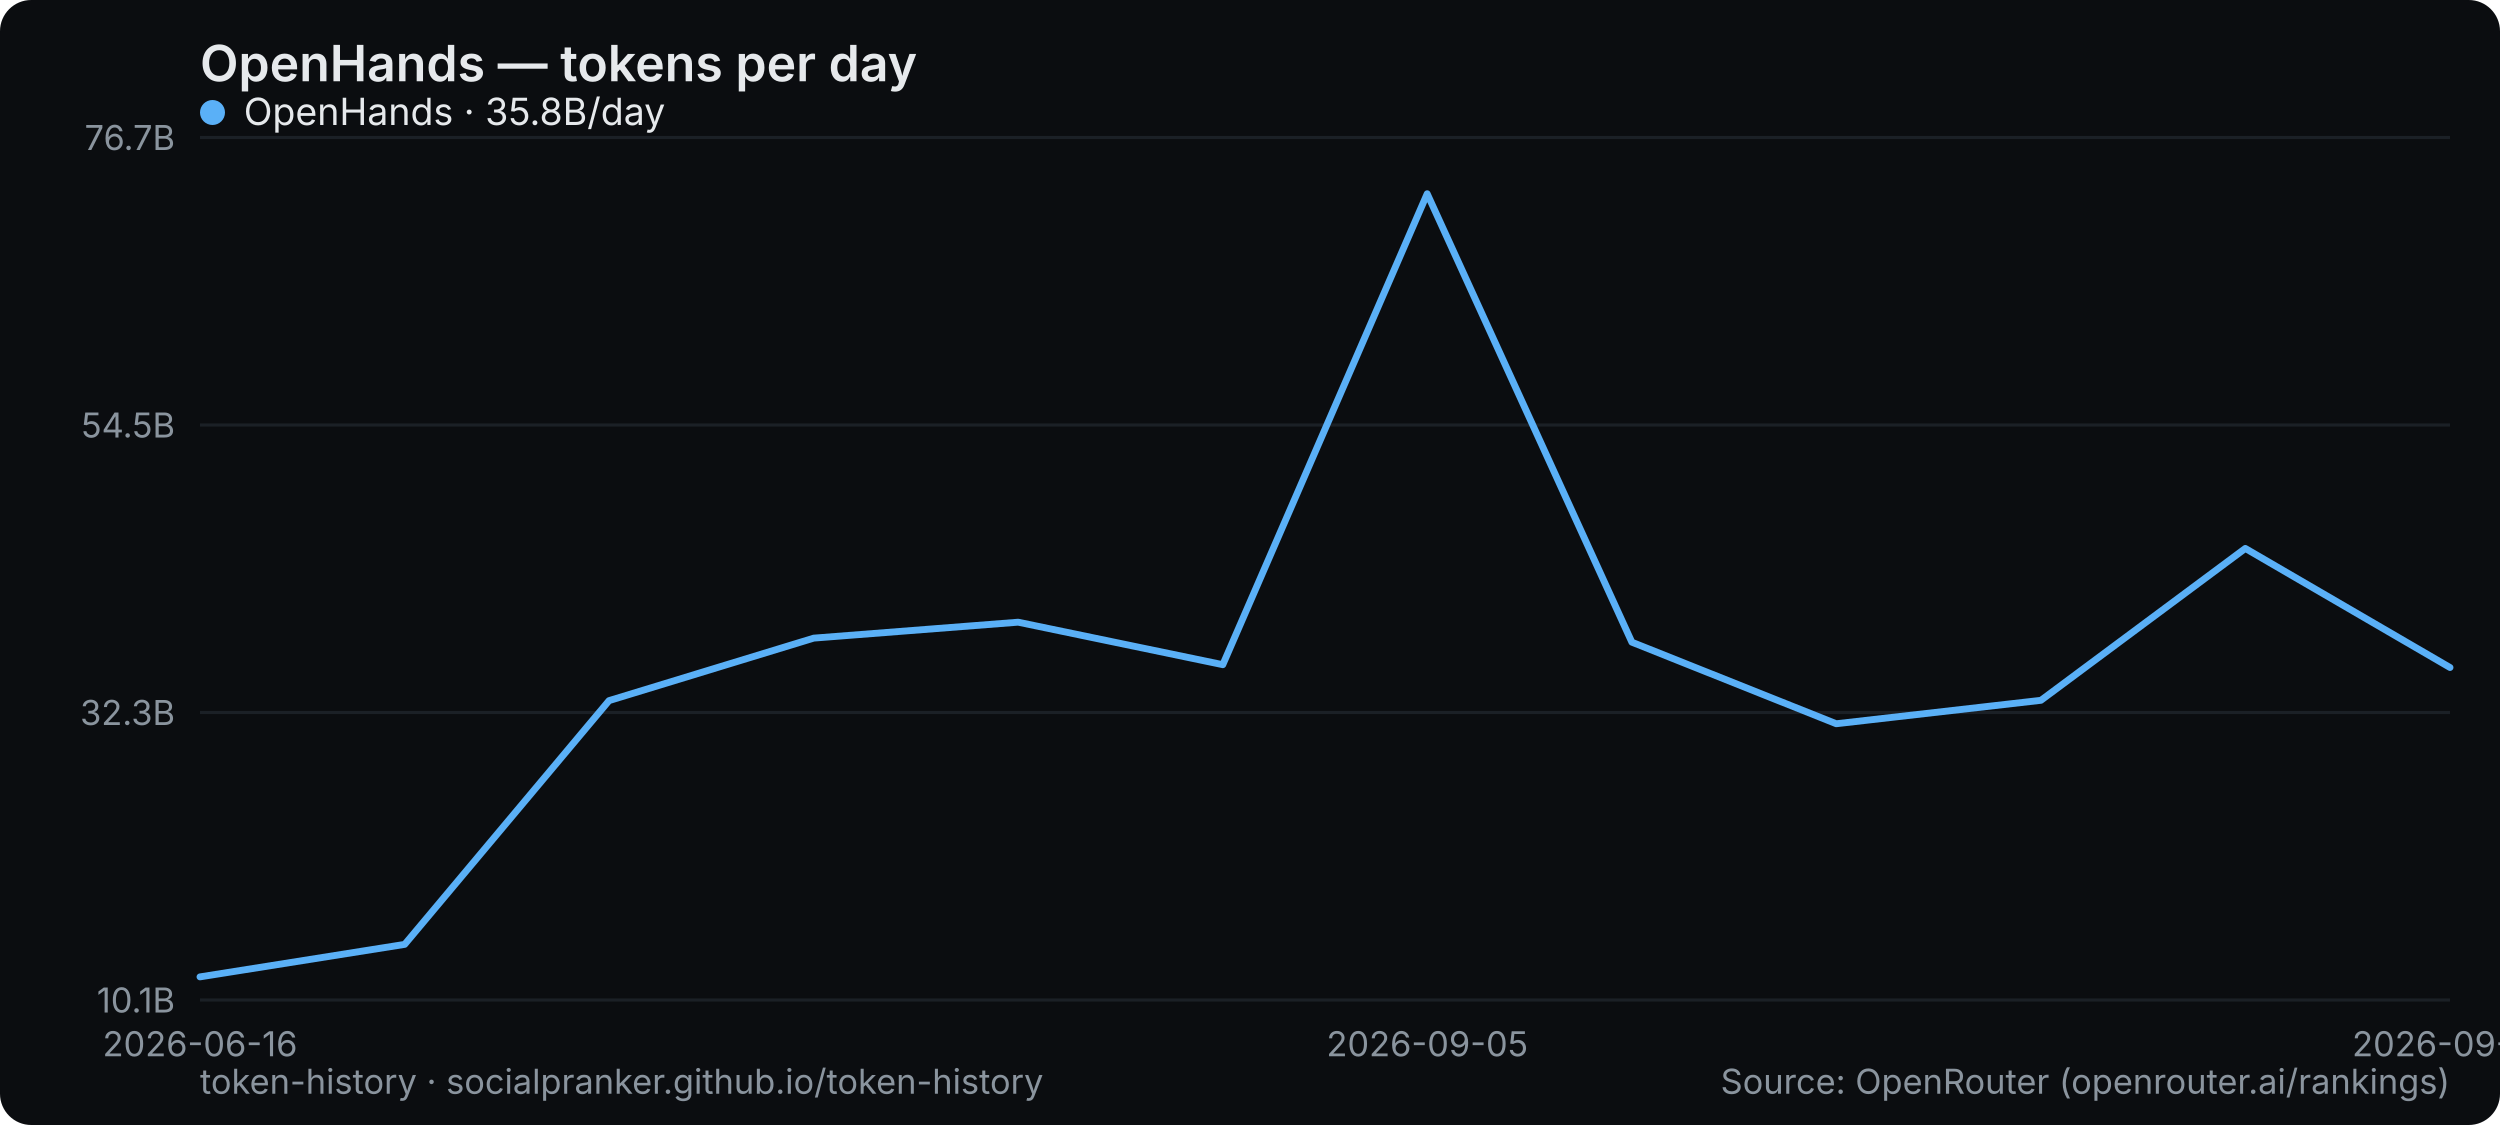
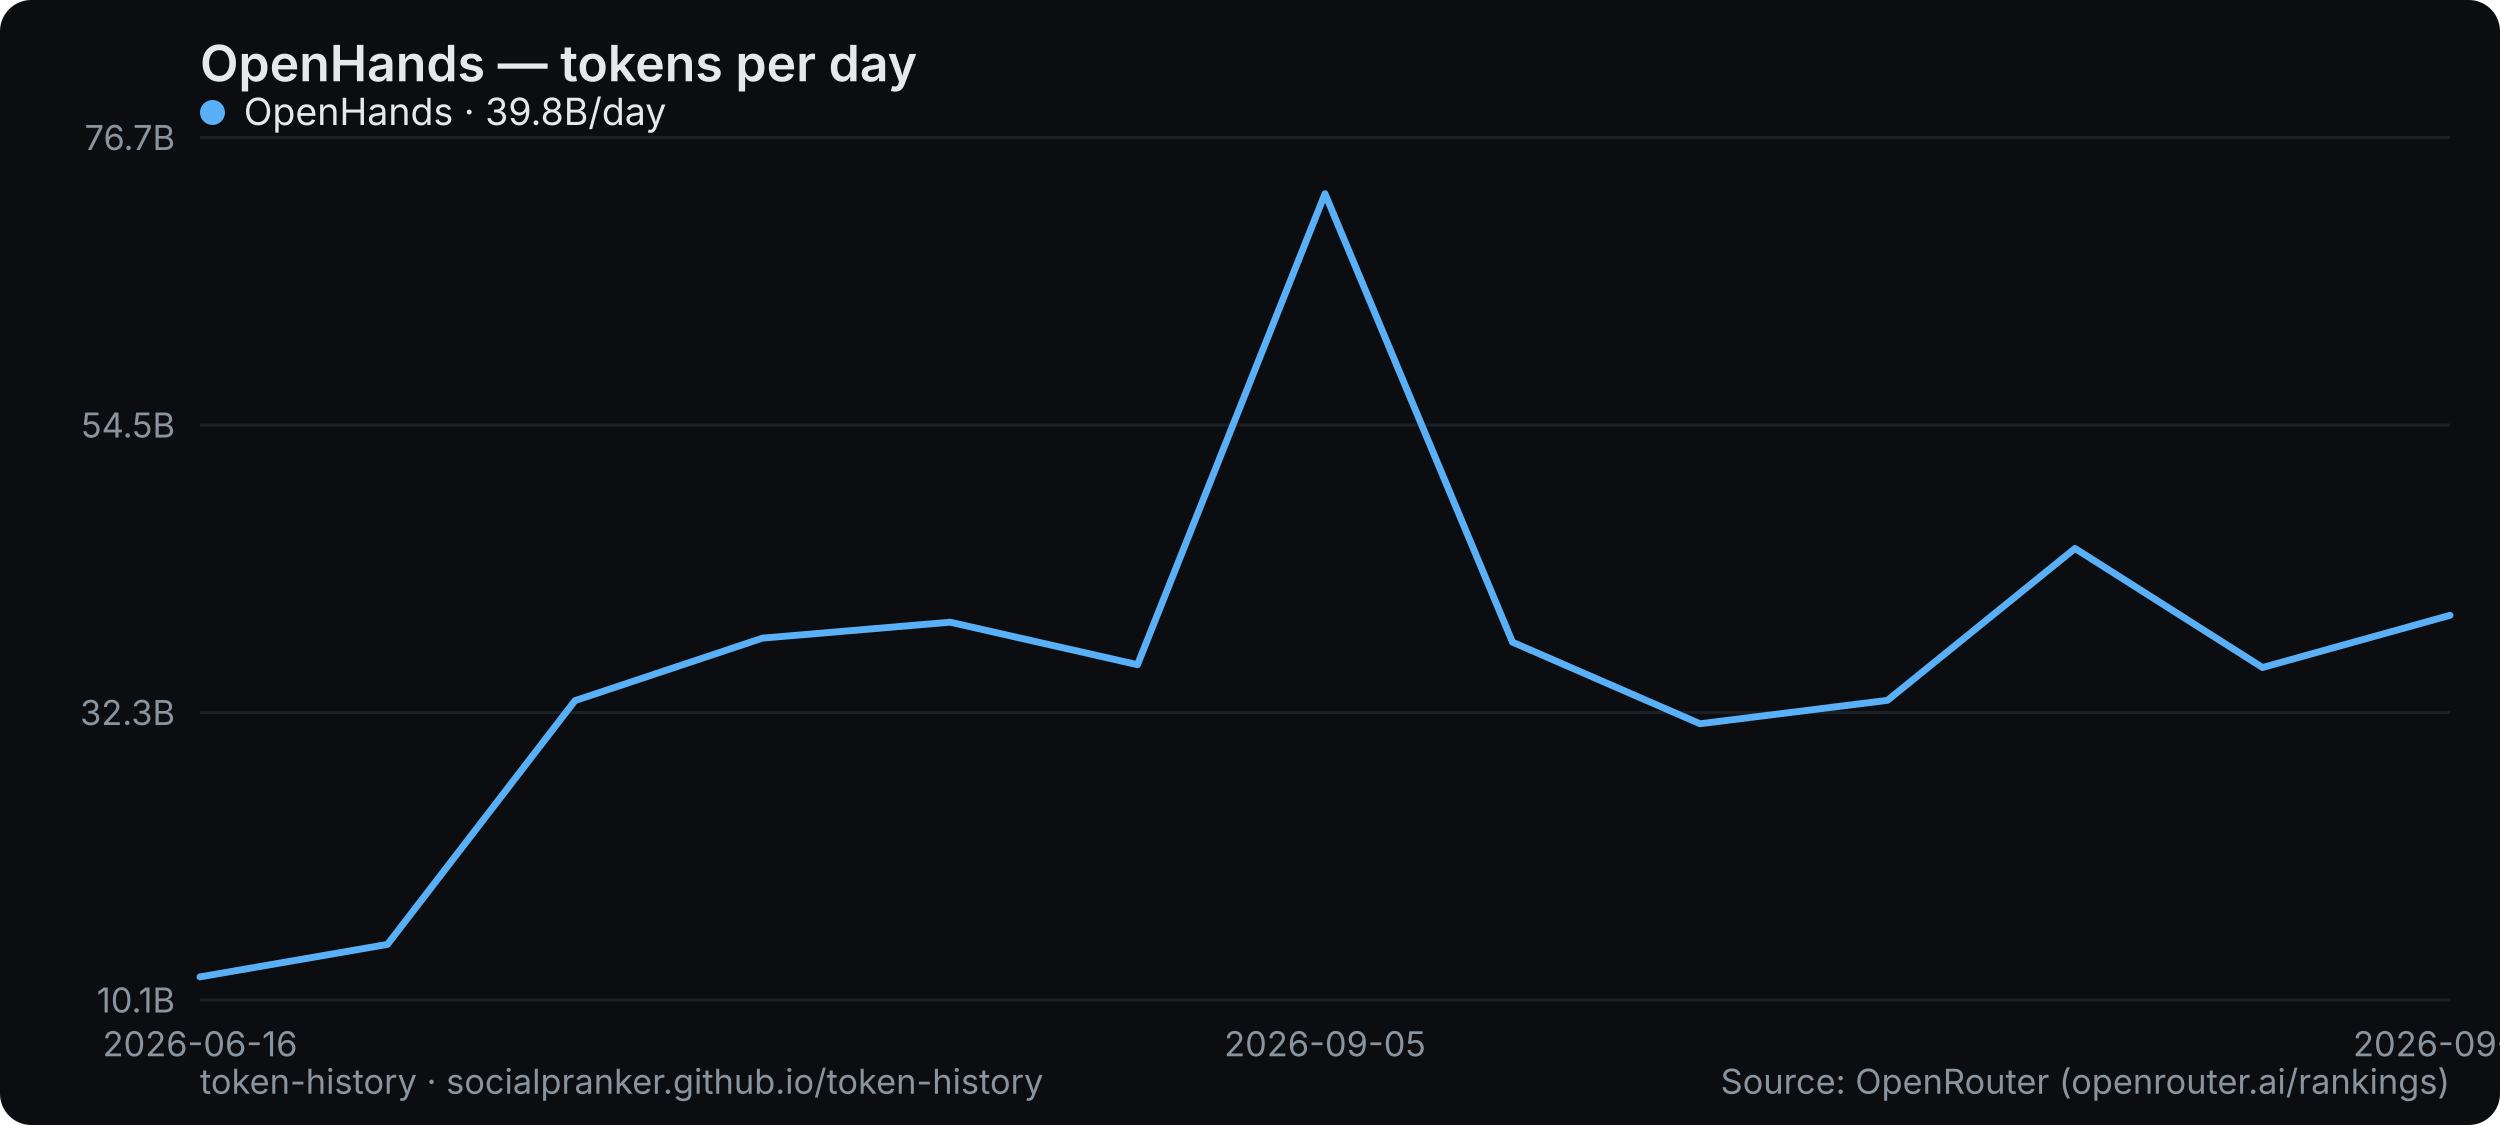
<svg xmlns="http://www.w3.org/2000/svg" width="800" height="360" viewBox="0 0 800 360" role="img" aria-label="OpenHands — tokens per day">
  <rect width="800" height="360" rx="10" fill="#0b0d10" />
  <text x="64" y="26" font-family="system-ui,-apple-system,Segoe UI,sans-serif" font-size="16" font-weight="600" fill="#e6e9ec">OpenHands — tokens per day</text>
  <line x1="64" y1="320" x2="784" y2="320" stroke="#1b2026" stroke-width="1" />
  <text x="56" y="324" text-anchor="end" font-family="system-ui,-apple-system,Segoe UI,sans-serif" font-size="11" fill="#8a949e">10.1B</text>
  <line x1="64" y1="228" x2="784" y2="228" stroke="#1b2026" stroke-width="1" />
  <text x="56" y="232" text-anchor="end" font-family="system-ui,-apple-system,Segoe UI,sans-serif" font-size="11" fill="#8a949e">32.3B</text>
  <line x1="64" y1="136" x2="784" y2="136" stroke="#1b2026" stroke-width="1" />
  <text x="56" y="140" text-anchor="end" font-family="system-ui,-apple-system,Segoe UI,sans-serif" font-size="11" fill="#8a949e">54.5B</text>
  <line x1="64" y1="44" x2="784" y2="44" stroke="#1b2026" stroke-width="1" />
  <text x="56" y="48" text-anchor="end" font-family="system-ui,-apple-system,Segoe UI,sans-serif" font-size="11" fill="#8a949e">76.7B</text>
  <text x="64" y="338" text-anchor="middle" font-family="system-ui,-apple-system,Segoe UI,sans-serif" font-size="11" fill="#8a949e">2026-06-16</text>
-   <text x="456.727" y="338" text-anchor="middle" font-family="system-ui,-apple-system,Segoe UI,sans-serif" font-size="11" fill="#8a949e">2026-09-05</text>
-   <text x="784" y="338" text-anchor="middle" font-family="system-ui,-apple-system,Segoe UI,sans-serif" font-size="11" fill="#8a949e">2026-09-14</text>
-   <polyline points="64.0,312.6 129.5,302.2 194.9,224.2 260.4,204.2 325.8,199.1 391.3,212.7 456.7,62.0 522.2,205.5 587.6,231.6 653.1,224.1 718.5,175.5 784.0,213.6" fill="none" stroke="#5ab0f7" stroke-width="2.2" stroke-linejoin="round" stroke-linecap="round" />
+   <text x="424" y="338" text-anchor="middle" font-family="system-ui,-apple-system,Segoe UI,sans-serif" font-size="11" fill="#8a949e">2026-09-05</text>
+   <text x="784" y="338" text-anchor="middle" font-family="system-ui,-apple-system,Segoe UI,sans-serif" font-size="11" fill="#8a949e">2026-09-15</text>
+   <polyline points="64.0,312.6 124.0,302.2 184.0,224.2 244.0,204.2 304.0,199.1 364.0,212.7 424.0,62.0 484.0,205.5 544.0,231.6 604.0,224.1 664.0,175.5 724.0,213.6 784.0,196.9" fill="none" stroke="#5ab0f7" stroke-width="2.2" stroke-linejoin="round" stroke-linecap="round" />
  <g font-family="system-ui,-apple-system,Segoe UI,sans-serif" font-size="12">
    <circle cx="68" cy="36" r="4" fill="#5ab0f7" />
-     <text x="78" y="40" fill="#e6e9ec">OpenHands · 35.8B/day</text>
+     <text x="78" y="40" fill="#e6e9ec">OpenHands · 39.8B/day</text>
  </g>
  <text x="64" y="350" font-family="system-ui,-apple-system,Segoe UI,sans-serif" font-size="11" fill="#8a949e">token-history · socialpranker.github.io/token-history</text>
  <text x="784" y="350" text-anchor="end" font-family="system-ui,-apple-system,Segoe UI,sans-serif" font-size="11" fill="#8a949e">Source: OpenRouter (openrouter.ai/rankings)</text>
</svg>
